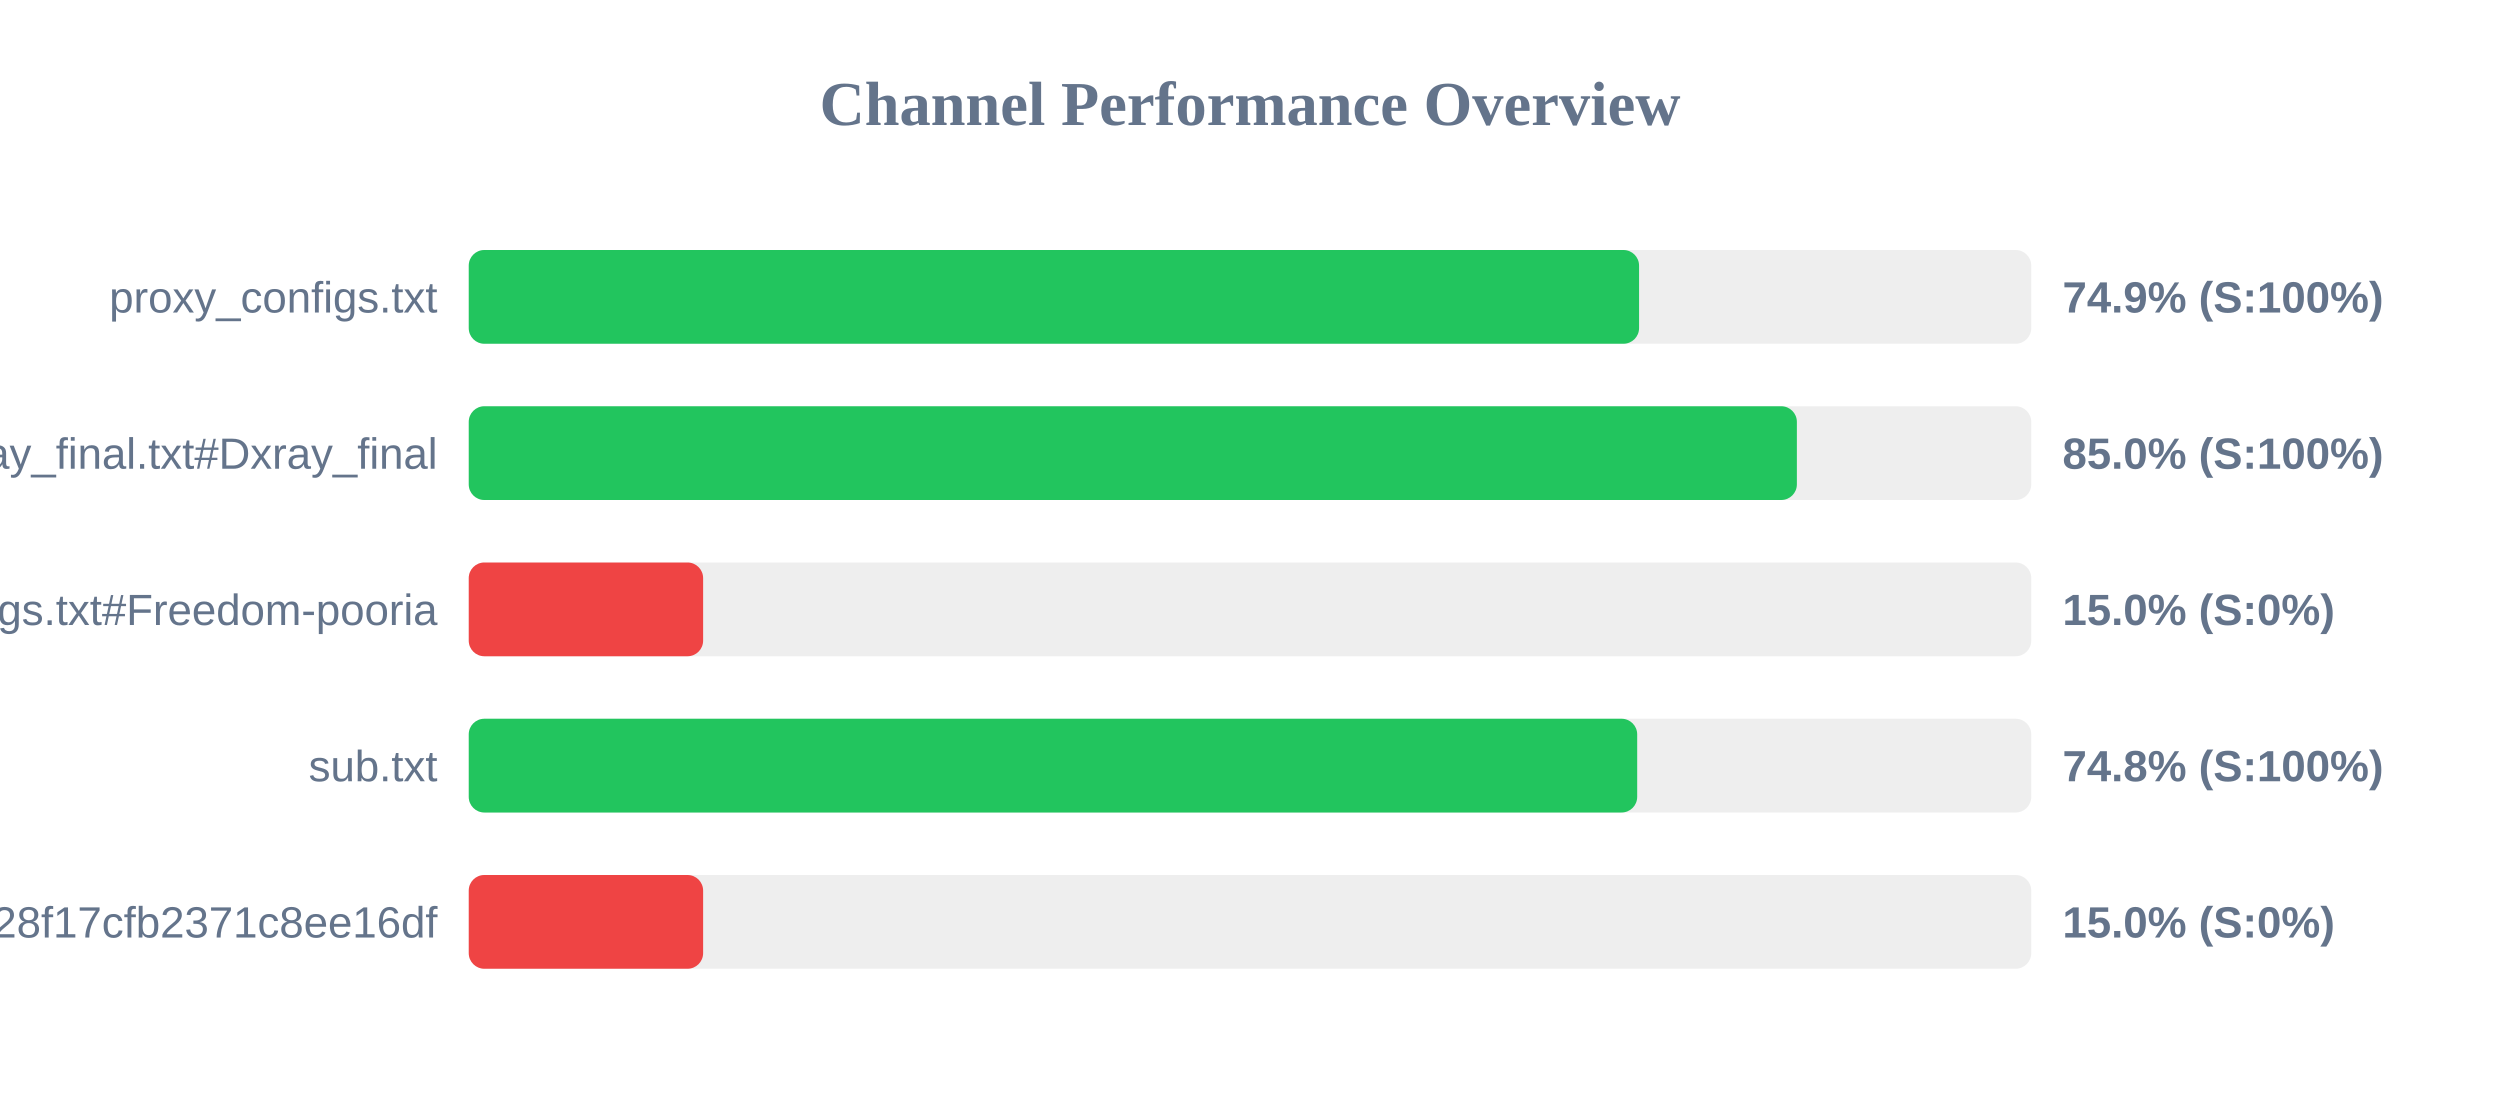
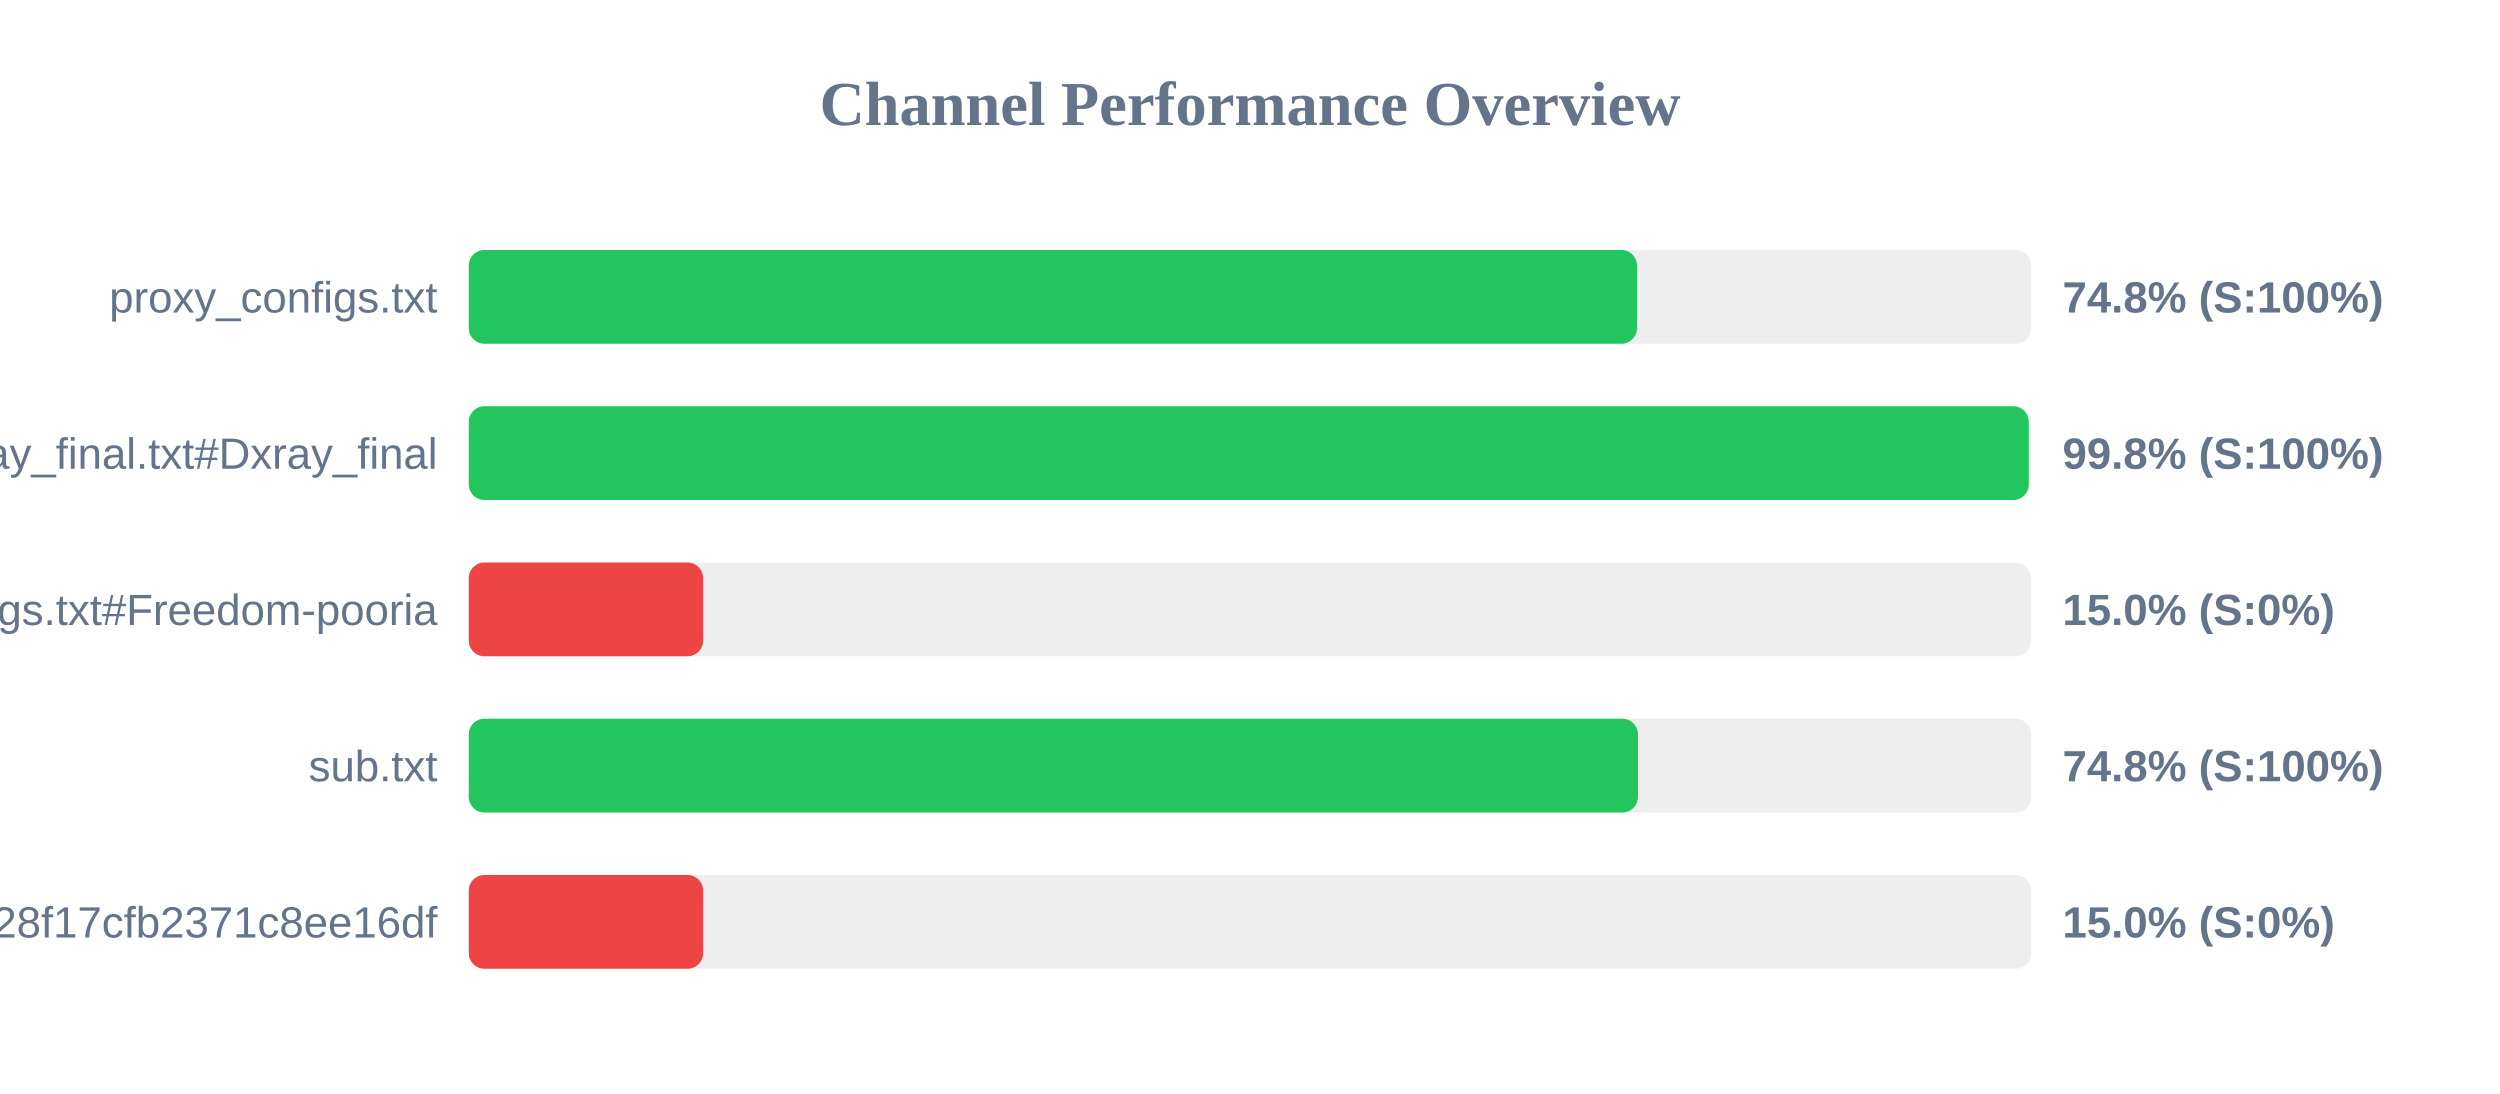
<svg xmlns="http://www.w3.org/2000/svg" width="800" height="350" version="1.1">
  <style>
        .row { font: 14px Arial; fill: #64748b; }
        .score { font: bold 14px Arial; fill: #64748b; }
    </style>
  <text x="400" y="40" text-anchor="middle" font-size="20px" font-weight="bold" fill="#64748b">Channel Performance Overview</text>
  <rect x="150" y="80" width="500" height="30" fill="#eee" rx="5" />
-   <rect x="150" y="80" width="374.5" height="30" fill="#22c55e" rx="5" />
+   <rect x="150" y="80" width="373.85" height="30" fill="#22c55e" rx="5" />
  <text x="140" y="100" text-anchor="end" class="row">proxy_configs.txt</text>
-   <text x="660" y="100" text-anchor="start" class="score">74.9% (S:100%)</text>
+   <text x="660" y="100" text-anchor="start" class="score">74.8% (S:100%)</text>
  <rect x="150" y="130" width="500" height="30" fill="#eee" rx="5" />
-   <rect x="150" y="130" width="425.0" height="30" fill="#22c55e" rx="5" />
+   <rect x="150" y="130" width="499.2" height="30" fill="#22c55e" rx="5" />
  <text x="140" y="150" text-anchor="end" class="row">xray_final.txt#Dxray_final</text>
-   <text x="660" y="150" text-anchor="start" class="score">85.0% (S:100%)</text>
+   <text x="660" y="150" text-anchor="start" class="score">99.8% (S:100%)</text>
  <rect x="150" y="180" width="500" height="30" fill="#eee" rx="5" />
  <rect x="150" y="180" width="75.0" height="30" fill="#ef4444" rx="5" />
  <text x="140" y="200" text-anchor="end" class="row">v2ray_configs.txt#Freedom-pooria</text>
  <text x="660" y="200" text-anchor="start" class="score">15.0% (S:0%)</text>
  <rect x="150" y="230" width="500" height="30" fill="#eee" rx="5" />
-   <rect x="150" y="230" width="373.9" height="30" fill="#22c55e" rx="5" />
+   <rect x="150" y="230" width="374.15" height="30" fill="#22c55e" rx="5" />
  <text x="140" y="250" text-anchor="end" class="row">sub.txt</text>
  <text x="660" y="250" text-anchor="start" class="score">74.8% (S:100%)</text>
  <rect x="150" y="280" width="500" height="30" fill="#eee" rx="5" />
  <rect x="150" y="280" width="75.0" height="30" fill="#ef4444" rx="5" />
  <text x="140" y="300" text-anchor="end" class="row">?token=fedfed7b41b828f17cfb2371c8ee16df</text>
  <text x="660" y="300" text-anchor="start" class="score">15.0% (S:0%)</text>
</svg>
